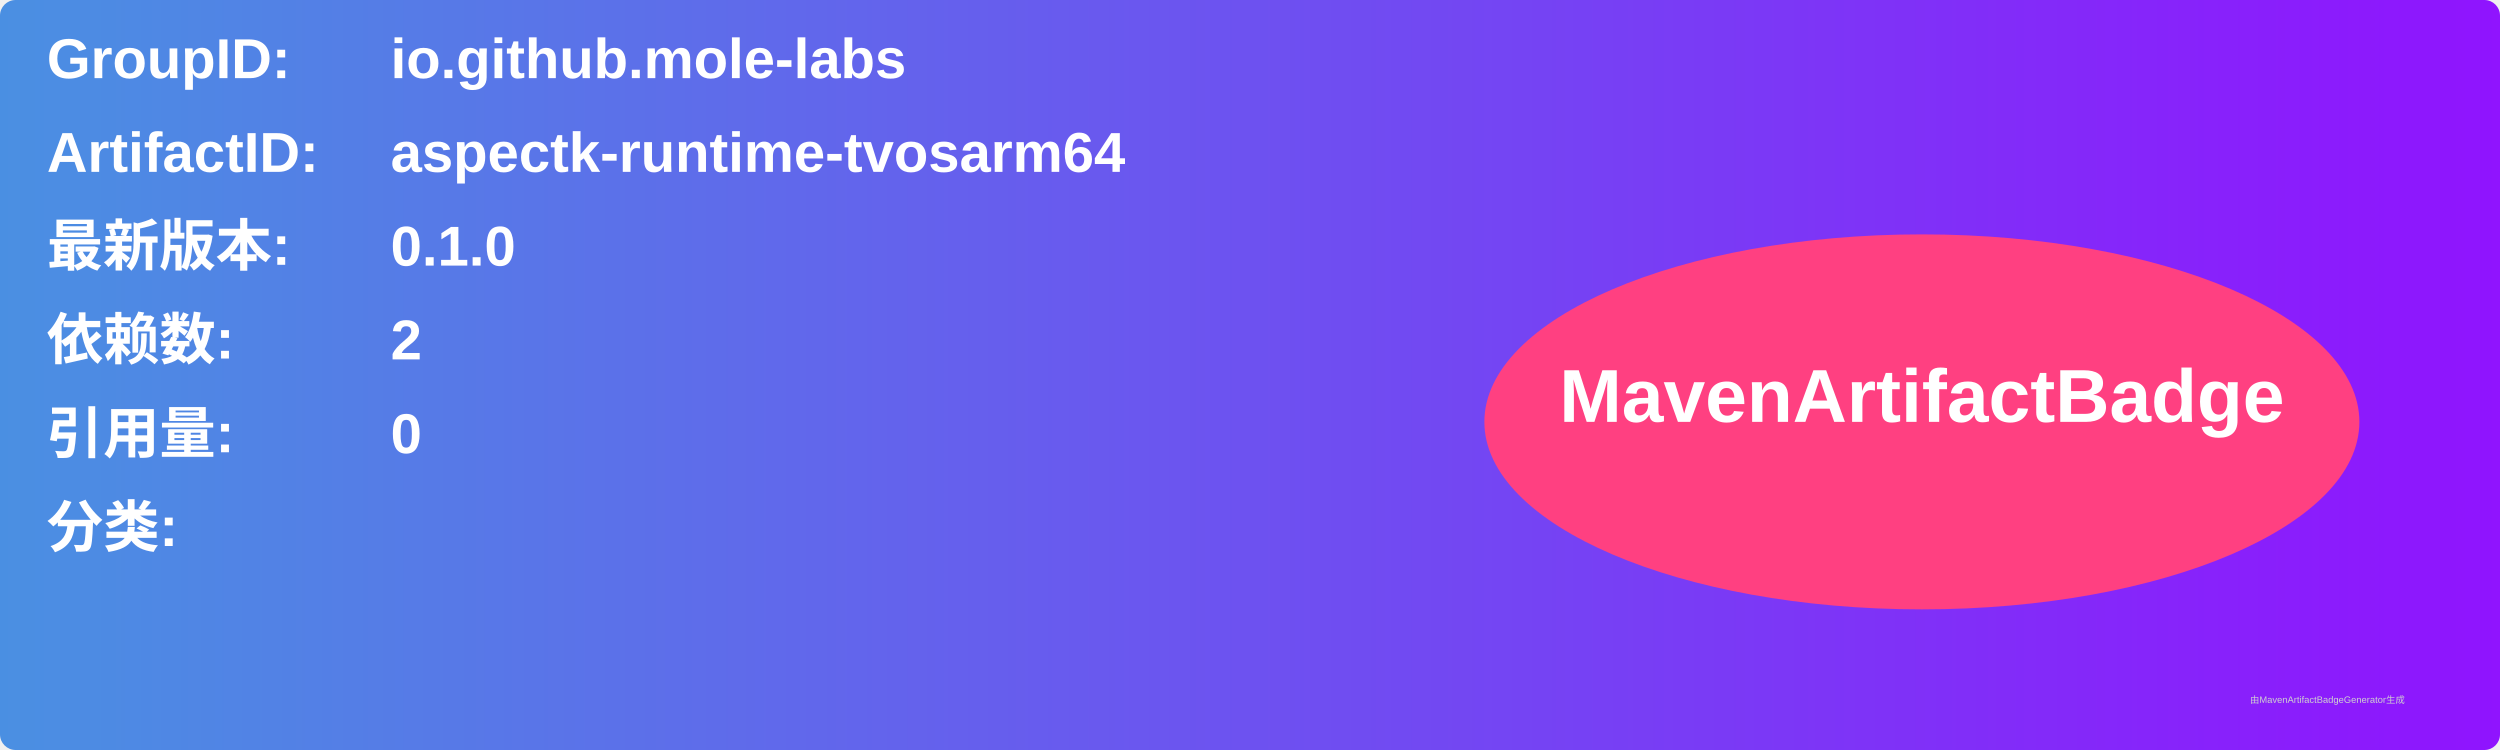
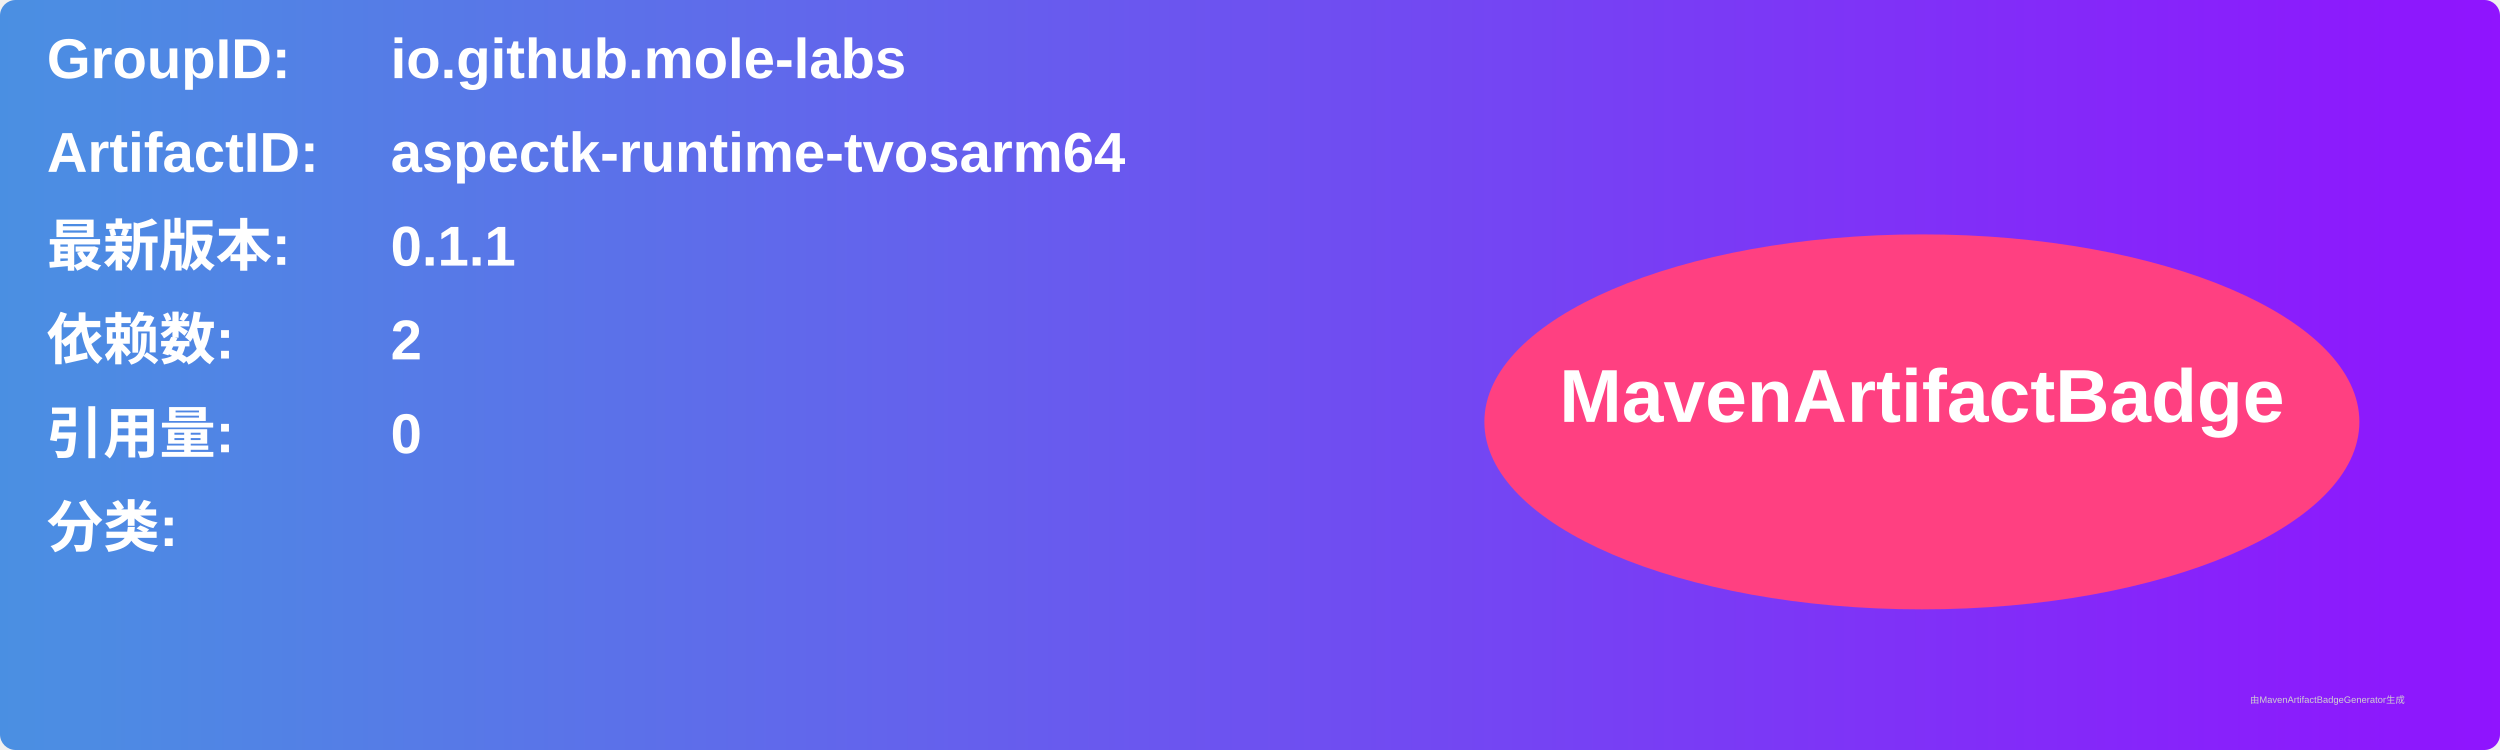
<svg xmlns="http://www.w3.org/2000/svg" width="800" height="240" viewBox="0 0 800 240">
  <linearGradient id="grad" x1="0%" y1="0%" x2="100%" y2="0%">
    <stop offset="0%" stop-color="#4a90e2" />
    <stop offset="100%" stop-color="#9013fe" />
  </linearGradient>
  <rect width="100%" height="100%" rx="5" ry="5" fill="url(#grad)" />
  <g transform="translate(15, 15)">
    <text x="0" y="10" font-family="Arial" font-size="18" fill="white" font-weight="bold" width="260">GroupID:</text>
    <text x="110" y="10" font-family="Arial" font-size="18" fill="white" font-weight="bold" width="460">io.github.mole-labs</text>
    <text x="0" y="40" font-family="Arial" font-size="18" fill="white" font-weight="bold" width="260">ArtifactID:</text>
    <text x="110" y="40" font-family="Arial" font-size="18" fill="white" font-weight="bold" width="460">aspectk-runtime-tvosarm64</text>
    <text x="0" y="70" font-family="Arial" font-size="18" fill="white" font-weight="bold">最新版本:</text>
    <text x="110" y="70" font-family="Arial" font-size="18" fill="white" font-weight="bold">
-       <tspan font-weight="bold">0.1.0</tspan>
+       <tspan font-weight="bold">0.1.1</tspan>
    </text>
    <text x="0" y="100" font-family="Arial" font-size="18" fill="white" font-weight="bold">依赖数: </text>
    <text x="110" y="100" font-family="Arial" font-size="18" fill="white">
      <tspan font-weight="bold">2</tspan>
    </text>
    <text x="0" y="130" font-family="Arial" font-size="18" fill="white" font-weight="bold">引用量: </text>
    <text x="110" y="130" font-family="Arial" font-size="18" fill="white">
      <tspan font-weight="bold">0</tspan>
    </text>
    <text x="0" y="160" font-family="Arial" font-size="18" fill="white" font-weight="bold">分类:</text>
    <text x="10" y="190" font-family="Arial" font-size="10" fill="white">
      <tspan font-weight="bold" />
    </text>
    <ellipse cx="600" cy="120" rx="140" ry="60" fill="#ff4081" />
    <text x="600" y="120" text-anchor="middle" font-family="Arial" font-size="24" fill="white" font-weight="bold">MavenArtifactBadge</text>
  </g>
  <text x="720" y="225" font-family="Arial" font-size="3" fill="#d0d0d0">由MavenArtifactBadgeGenerator生成</text>
</svg>
